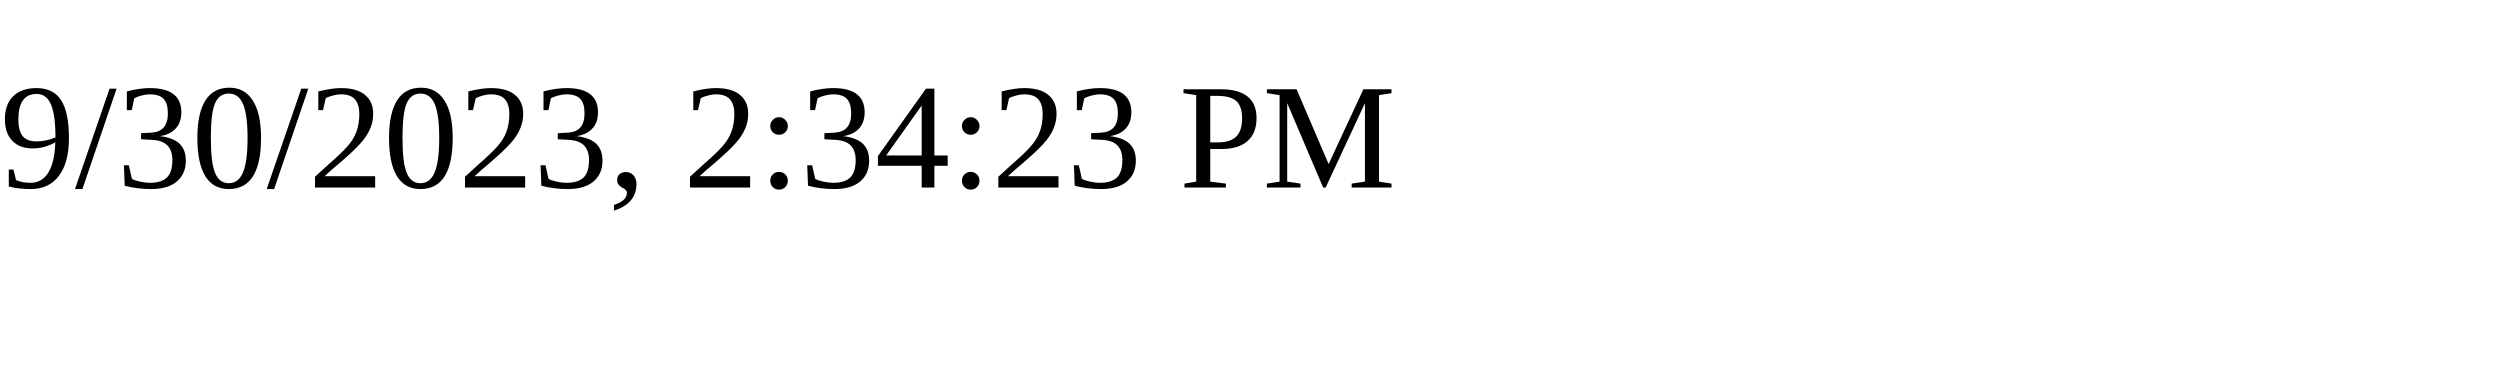
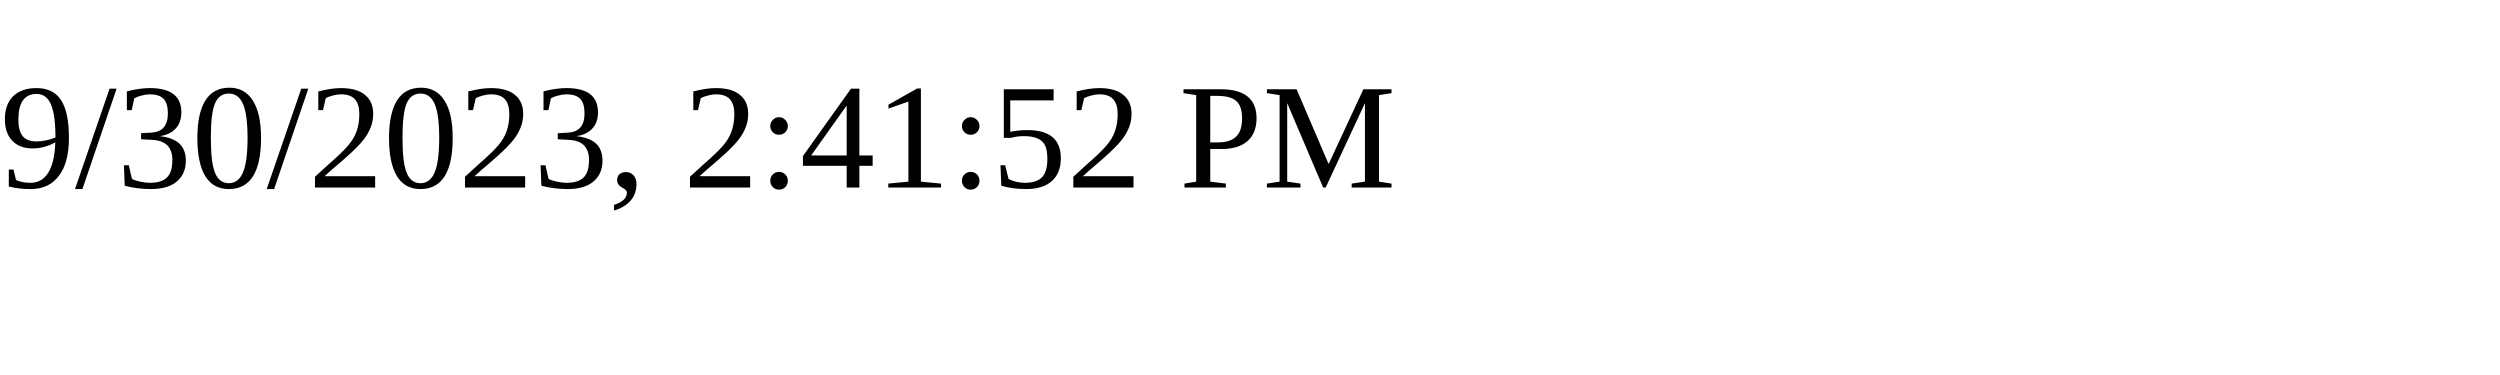
<svg xmlns="http://www.w3.org/2000/svg" height="30" width="200">
-   <text x="0" y="15">9/30/2023, 2:34:23 PM</text>
+   <text x="0" y="15">9/30/2023, 2:41:52 PM</text>
</svg>
